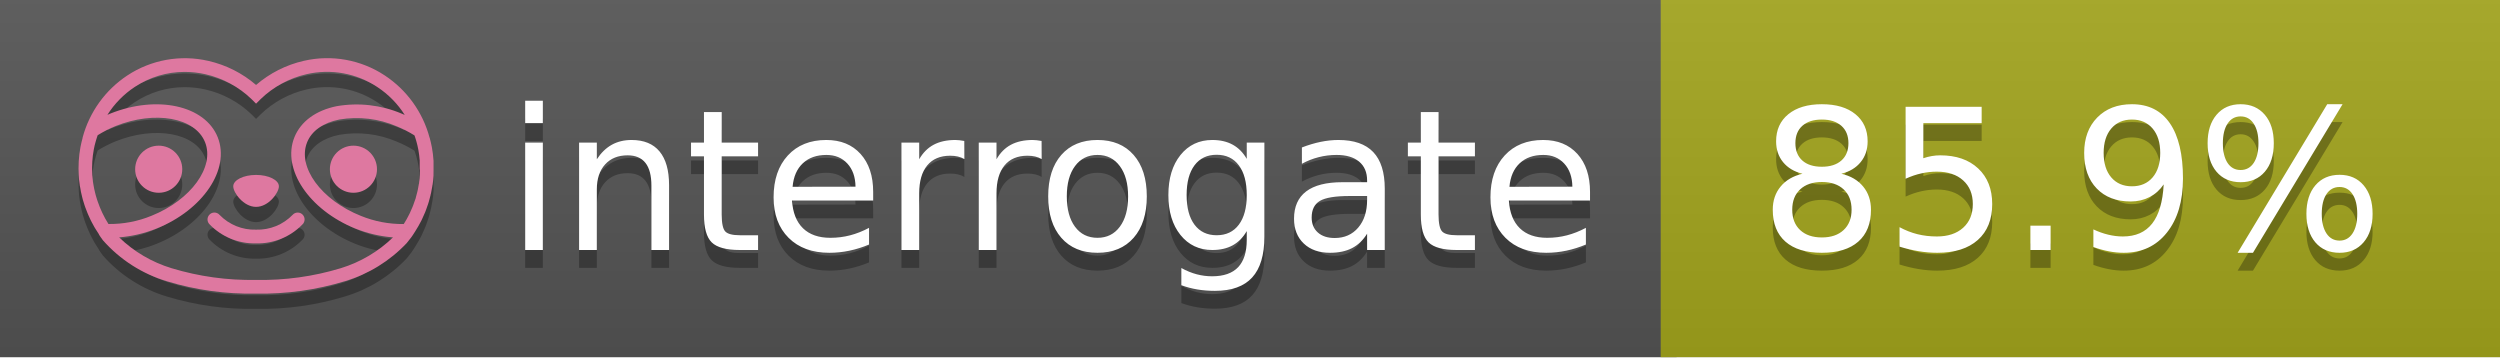
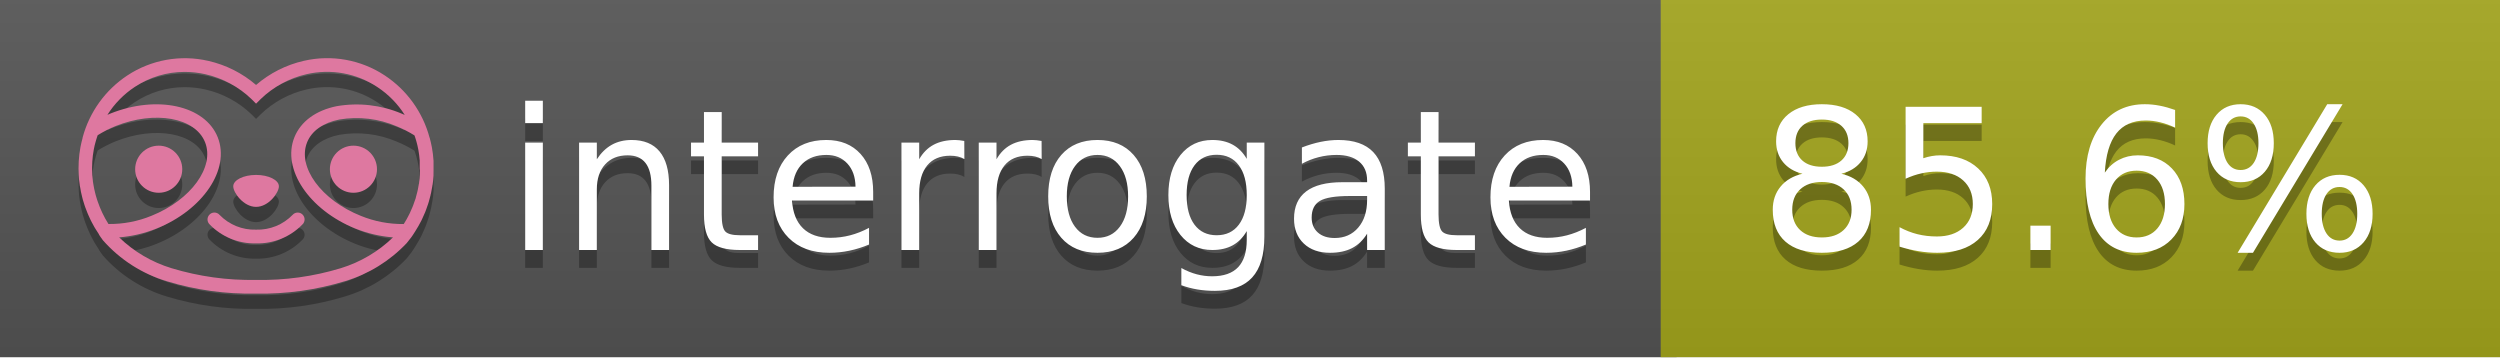
<svg xmlns="http://www.w3.org/2000/svg" width="140" height="20" viewBox="0 0 140 20" version="1.1" xml:space="preserve" style="fill-rule:evenodd;clip-rule:evenodd;stroke-linejoin:round;stroke-miterlimit:2;">
  <g transform="matrix(1,0,0,1,22,0)">
    <g id="backgrounds" transform="matrix(1.32789,0,0,1,-22.3892,0)">
      <rect x="0" y="0" width="71" height="20" style="fill:rgb(85,85,85);" />
    </g>
    <rect x="71" y="0" width="47" height="20" data-interrogate="color" style="fill:#a4a61d" />
    <g transform="matrix(1.19746,0,0,1,-22.3744,-4.85723e-16)">
      <rect x="0" y="0" width="118" height="20" style="fill:url(#_Linear1);" />
    </g>
  </g>
  <g fill="#fff" text-anchor="middle" font-family="DejaVu Sans,Verdana,Geneva,sans-serif" font-size="110">
    <text x="590" y="150" fill="#010101" fill-opacity=".3" transform="scale(.1)" textLength="610">interrogate</text>
    <text x="590" y="140" transform="scale(.1)" textLength="610">interrogate</text>
-     <text x="1160" y="150" fill="#010101" fill-opacity=".3" transform="scale(.1)" textLength="370" data-interrogate="result">85.9%</text>
-     <text x="1160" y="140" transform="scale(.1)" textLength="370" data-interrogate="result">85.9%</text>
+     <text x="1160" y="150" fill="#010101" fill-opacity=".3" transform="scale(.1)" textLength="370" data-interrogate="result">85.6%</text>
+     <text x="1160" y="140" transform="scale(.1)" textLength="370" data-interrogate="result">85.6%</text>
  </g>
  <g id="logo-shadow" transform="matrix(0.854876,0,0,0.854876,-6.73514,1.732)">
    <g transform="matrix(0.299012,0,0,0.299012,9.70229,-6.68582)">
      <path d="M50,64.25C52.76,64.25 55,61.13 55,59.75C55,58.37 52.76,57.25 50,57.25C47.24,57.25 45,58.37 45,59.75C45,61.13 47.24,64.25 50,64.25Z" style="fill:rgb(1,1,1);fill-opacity:0.3;fill-rule:nonzero;" />
    </g>
    <g transform="matrix(0.299012,0,0,0.299012,9.70229,-6.68582)">
      <path d="M88,49.05C86.506,43.475 83.018,38.638 78.2,35.46C72.969,32.002 66.539,30.844 60.43,32.26C56.576,33.145 52.995,34.958 50,37.54C46.998,34.958 43.411,33.149 39.55,32.27C33.441,30.853 27.011,32.011 21.78,35.47C16.97,38.652 13.489,43.489 12,49.06L12,49.13C11.82,49.79 11.66,50.46 11.53,51.13C11.146,53.207 11.021,55.323 11.16,57.43C11.16,58.03 11.26,58.63 11.34,59.23C11.34,59.51 11.43,59.79 11.48,60.07C11.53,60.35 11.58,60.68 11.64,60.98C11.7,61.28 11.8,61.69 11.89,62.05C11.98,62.41 11.99,62.47 12.05,62.68C12.16,63.07 12.28,63.46 12.41,63.84L12.58,64.34C12.72,64.74 12.88,65.14 13.04,65.53L13.23,65.98C13.403,66.373 13.583,66.767 13.77,67.16L13.99,67.59C14.19,67.97 14.39,68.35 14.61,68.73L14.87,69.15C15.1,69.52 15.33,69.89 15.58,70.26L15.58,70.32L15.99,70.93C16.14,71.14 16.29,71.36 16.45,71.57C20.206,75.83 25.086,78.95 30.53,80.57C36.839,82.48 43.41,83.385 50,83.25C56.599,83.374 63.177,82.456 69.49,80.53C74.644,78.978 79.303,76.102 83,72.19C83.34,71.78 83.65,71.35 84,70.92L84.18,70.66L84.33,70.44L84.41,70.32C84.55,70.12 84.67,69.9 84.81,69.7C85.07,69.3 85.32,68.89 85.55,68.48C85.78,68.07 86.02,67.65 86.23,67.22C86.31,67.05 86.39,66.88 86.47,66.7C86.67,66.28 86.85,65.87 87.03,65.44L87.23,64.92C87.397,64.487 87.55,64.05 87.69,63.61L87.85,63.09C87.98,62.64 88.1,62.19 88.21,61.74C88.21,61.57 88.3,61.39 88.33,61.22C88.43,60.75 88.52,60.22 88.6,59.79C88.6,59.64 88.66,59.49 88.68,59.33C88.77,58.71 88.84,58.08 88.88,57.45L88.88,54.17C88.817,53.164 88.693,52.162 88.51,51.17C88.38,50.5 88.23,49.84 88.05,49.17L88,49.05ZM85.89,56.44L85.89,57.23C85.89,57.78 85.79,58.32 85.72,58.86C85.72,59.01 85.72,59.15 85.65,59.3C85.59,59.7 85.51,60.11 85.43,60.51L85.32,60.99C85.23,61.38 85.12,61.77 85.01,62.16C85.01,62.31 84.93,62.46 84.88,62.6C84.74,63.04 84.59,63.47 84.42,63.9L84.27,64.28C84.1,64.71 83.91,65.14 83.71,65.56C83.51,65.98 83.43,66.12 83.28,66.4L83.01,66.91C82.83,67.223 82.643,67.537 82.45,67.85L82.35,68.01C79.121,68.047 75.918,67.434 72.93,66.21C64.27,62.74 59,55.52 61.18,50.11C62.18,47.6 64.7,45.82 68.26,45.11C72.489,44.395 76.835,44.908 80.78,46.59C82.141,47.144 83.453,47.813 84.7,48.59C84.76,48.76 84.82,48.93 84.88,49.1C84.94,49.27 85.05,49.63 85.12,49.9C85.28,50.5 85.44,51.1 85.55,51.73C85.691,52.507 85.792,53.292 85.85,54.08L85.85,55.89C85.85,56.12 85.91,56.25 85.91,56.45L85.89,56.44ZM17.66,68C16.668,66.435 15.869,64.756 15.28,63L15.17,62.68C15.06,62.35 14.96,62.01 14.87,61.68C14.823,61.493 14.777,61.31 14.73,61.13C14.66,60.84 14.59,60.55 14.53,60.27C14.47,59.99 14.43,59.72 14.38,59.44C14.33,59.16 14.3,59 14.27,58.78C14.2,58.27 14.15,57.78 14.11,57.23L14.11,57.03C14.008,55.236 14.122,53.437 14.45,51.67C14.56,51.06 14.71,50.46 14.88,49.87C14.96,49.59 15.04,49.32 15.13,49.05C15.22,48.78 15.24,48.72 15.3,48.55C16.548,47.774 17.859,47.105 19.22,46.55C27.86,43.09 36.65,44.67 38.82,50.08C40.99,55.49 35.73,62.74 27.09,66.2C24.101,67.431 20.893,68.043 17.66,68ZM68.57,77.68C62.554,79.508 56.287,80.376 50,80.25C43.737,80.37 37.495,79.506 31.5,77.69C27.185,76.38 23.243,74.062 20,70.93C22.815,70.706 25.58,70.055 28.2,69C38.37,64.92 44.39,56 41.6,49C38.81,42 28.27,39.72 18.1,43.8L17.43,44.09C18.973,41.648 21.019,39.561 23.43,37.97C26.671,35.824 30.473,34.68 34.36,34.68C35.884,34.681 37.404,34.852 38.89,35.19C42.694,36.049 46.191,37.935 49,40.64L50,41.64L51,40.64C53.797,37.937 57.279,36.049 61.07,35.18C66.402,33.947 72.014,34.968 76.57,38C78.98,39.588 81.026,41.671 82.57,44.11L81.9,43.82C77.409,41.921 72.464,41.355 67.66,42.19C63.08,43.12 59.79,45.54 58.39,49.02C55.6,55.97 61.62,64.94 71.79,69.02C74.414,70.07 77.182,70.714 80,70.93C76.776,74.05 72.859,76.363 68.57,77.68Z" style="fill:rgb(1,1,1);fill-opacity:0.3;fill-rule:nonzero;" />
    </g>
    <g transform="matrix(0.299012,0,0,0.299012,9.70229,-6.68582)">
      <circle cx="71.33" cy="56" r="5.16" style="fill:rgb(1,1,1);fill-opacity:0.3;" />
    </g>
    <g transform="matrix(0.299012,0,0,0.299012,9.70229,-6.68582)">
      <circle cx="28.67" cy="56" r="5.16" style="fill:rgb(1,1,1);fill-opacity:0.3;" />
    </g>
    <g transform="matrix(0.299012,0,0,0.299012,9.70229,-6.68582)">
      <path d="M58,66C55.912,68.161 53.003,69.339 50,69.24C46.997,69.339 44.088,68.161 42,66C41.714,65.677 41.302,65.491 40.87,65.491C40.042,65.491 39.361,66.172 39.361,67C39.361,67.368 39.496,67.724 39.74,68C42.403,70.804 46.134,72.35 50,72.25C53.862,72.347 57.59,70.802 60.25,68C60.495,67.725 60.63,67.369 60.63,67C60.63,66.174 59.951,65.495 59.125,65.495C58.695,65.495 58.285,65.679 58,66Z" style="fill:rgb(1,1,1);fill-opacity:0.3;fill-rule:nonzero;" />
    </g>
  </g>
  <g id="logo-pink" transform="matrix(0.854876,0,0,0.854876,-6.73514,0.877124)">
    <g transform="matrix(0.299012,0,0,0.299012,9.70229,-6.68582)">
      <path d="M50,64.25C52.76,64.25 55,61.13 55,59.75C55,58.37 52.76,57.25 50,57.25C47.24,57.25 45,58.37 45,59.75C45,61.13 47.24,64.25 50,64.25Z" style="fill:rgb(222,120,160);fill-rule:nonzero;" />
    </g>
    <g transform="matrix(0.299012,0,0,0.299012,9.70229,-6.68582)">
      <path d="M88,49.05C86.506,43.475 83.018,38.638 78.2,35.46C72.969,32.002 66.539,30.844 60.43,32.26C56.576,33.145 52.995,34.958 50,37.54C46.998,34.958 43.411,33.149 39.55,32.27C33.441,30.853 27.011,32.011 21.78,35.47C16.97,38.652 13.489,43.489 12,49.06L12,49.13C11.82,49.79 11.66,50.46 11.53,51.13C11.146,53.207 11.021,55.323 11.16,57.43C11.16,58.03 11.26,58.63 11.34,59.23C11.34,59.51 11.43,59.79 11.48,60.07C11.53,60.35 11.58,60.68 11.64,60.98C11.7,61.28 11.8,61.69 11.89,62.05C11.98,62.41 11.99,62.47 12.05,62.68C12.16,63.07 12.28,63.46 12.41,63.84L12.58,64.34C12.72,64.74 12.88,65.14 13.04,65.53L13.23,65.98C13.403,66.373 13.583,66.767 13.77,67.16L13.99,67.59C14.19,67.97 14.39,68.35 14.61,68.73L14.87,69.15C15.1,69.52 15.33,69.89 15.58,70.26L15.58,70.32L15.99,70.93C16.14,71.14 16.29,71.36 16.45,71.57C20.206,75.83 25.086,78.95 30.53,80.57C36.839,82.48 43.41,83.385 50,83.25C56.599,83.374 63.177,82.456 69.49,80.53C74.644,78.978 79.303,76.102 83,72.19C83.34,71.78 83.65,71.35 84,70.92L84.18,70.66L84.33,70.44L84.41,70.32C84.55,70.12 84.67,69.9 84.81,69.7C85.07,69.3 85.32,68.89 85.55,68.48C85.78,68.07 86.02,67.65 86.23,67.22C86.31,67.05 86.39,66.88 86.47,66.7C86.67,66.28 86.85,65.87 87.03,65.44L87.23,64.92C87.397,64.487 87.55,64.05 87.69,63.61L87.85,63.09C87.98,62.64 88.1,62.19 88.21,61.74C88.21,61.57 88.3,61.39 88.33,61.22C88.43,60.75 88.52,60.22 88.6,59.79C88.6,59.64 88.66,59.49 88.68,59.33C88.77,58.71 88.84,58.08 88.88,57.45L88.88,54.17C88.817,53.164 88.693,52.162 88.51,51.17C88.38,50.5 88.23,49.84 88.05,49.17L88,49.05ZM85.89,56.44L85.89,57.23C85.89,57.78 85.79,58.32 85.72,58.86C85.72,59.01 85.72,59.15 85.65,59.3C85.59,59.7 85.51,60.11 85.43,60.51L85.32,60.99C85.23,61.38 85.12,61.77 85.01,62.16C85.01,62.31 84.93,62.46 84.88,62.6C84.74,63.04 84.59,63.47 84.42,63.9L84.27,64.28C84.1,64.71 83.91,65.14 83.71,65.56C83.51,65.98 83.43,66.12 83.28,66.4L83.01,66.91C82.83,67.223 82.643,67.537 82.45,67.85L82.35,68.01C79.121,68.047 75.918,67.434 72.93,66.21C64.27,62.74 59,55.52 61.18,50.11C62.18,47.6 64.7,45.82 68.26,45.11C72.489,44.395 76.835,44.908 80.78,46.59C82.141,47.144 83.453,47.813 84.7,48.59C84.76,48.76 84.82,48.93 84.88,49.1C84.94,49.27 85.05,49.63 85.12,49.9C85.28,50.5 85.44,51.1 85.55,51.73C85.691,52.507 85.792,53.292 85.85,54.08L85.85,55.89C85.85,56.12 85.91,56.25 85.91,56.45L85.89,56.44ZM17.66,68C16.668,66.435 15.869,64.756 15.28,63L15.17,62.68C15.06,62.35 14.96,62.01 14.87,61.68C14.823,61.493 14.777,61.31 14.73,61.13C14.66,60.84 14.59,60.55 14.53,60.27C14.47,59.99 14.43,59.72 14.38,59.44C14.33,59.16 14.3,59 14.27,58.78C14.2,58.27 14.15,57.78 14.11,57.23L14.11,57.03C14.008,55.236 14.122,53.437 14.45,51.67C14.56,51.06 14.71,50.46 14.88,49.87C14.96,49.59 15.04,49.32 15.13,49.05C15.22,48.78 15.24,48.72 15.3,48.55C16.548,47.774 17.859,47.105 19.22,46.55C27.86,43.09 36.65,44.67 38.82,50.08C40.99,55.49 35.73,62.74 27.09,66.2C24.101,67.431 20.893,68.043 17.66,68ZM68.57,77.68C62.554,79.508 56.287,80.376 50,80.25C43.737,80.37 37.495,79.506 31.5,77.69C27.185,76.38 23.243,74.062 20,70.93C22.815,70.706 25.58,70.055 28.2,69C38.37,64.92 44.39,56 41.6,49C38.81,42 28.27,39.72 18.1,43.8L17.43,44.09C18.973,41.648 21.019,39.561 23.43,37.97C26.671,35.824 30.473,34.68 34.36,34.68C35.884,34.681 37.404,34.852 38.89,35.19C42.694,36.049 46.191,37.935 49,40.64L50,41.64L51,40.64C53.797,37.937 57.279,36.049 61.07,35.18C66.402,33.947 72.014,34.968 76.57,38C78.98,39.588 81.026,41.671 82.57,44.11L81.9,43.82C77.409,41.921 72.464,41.355 67.66,42.19C63.08,43.12 59.79,45.54 58.39,49.02C55.6,55.97 61.62,64.94 71.79,69.02C74.414,70.07 77.182,70.714 80,70.93C76.776,74.05 72.859,76.363 68.57,77.68Z" style="fill:rgb(222,120,160);fill-rule:nonzero;" />
    </g>
    <g transform="matrix(0.299012,0,0,0.299012,9.70229,-6.68582)">
      <circle cx="71.33" cy="56" r="5.16" style="fill:rgb(222,120,160);" />
    </g>
    <g transform="matrix(0.299012,0,0,0.299012,9.70229,-6.68582)">
      <circle cx="28.67" cy="56" r="5.16" style="fill:rgb(222,120,160);" />
    </g>
    <g transform="matrix(0.299012,0,0,0.299012,9.70229,-6.68582)">
      <path d="M58,66C55.912,68.161 53.003,69.339 50,69.24C46.997,69.339 44.088,68.161 42,66C41.714,65.677 41.302,65.491 40.87,65.491C40.042,65.491 39.361,66.172 39.361,67C39.361,67.368 39.496,67.724 39.74,68C42.403,70.804 46.134,72.35 50,72.25C53.862,72.347 57.59,70.802 60.25,68C60.495,67.725 60.63,67.369 60.63,67C60.63,66.174 59.951,65.495 59.125,65.495C58.695,65.495 58.285,65.679 58,66Z" style="fill:rgb(222,120,160);fill-rule:nonzero;" />
    </g>
  </g>
  <defs>
    <linearGradient id="_Linear1" x1="0" y1="0" x2="1" y2="0" gradientUnits="userSpaceOnUse" gradientTransform="matrix(1.22465e-15,20,-20,1.22465e-15,0,0)">
      <stop offset="0" style="stop-color:rgb(187,187,187);stop-opacity:0.1" />
      <stop offset="1" style="stop-color:black;stop-opacity:0.1" />
    </linearGradient>
  </defs>
</svg>
